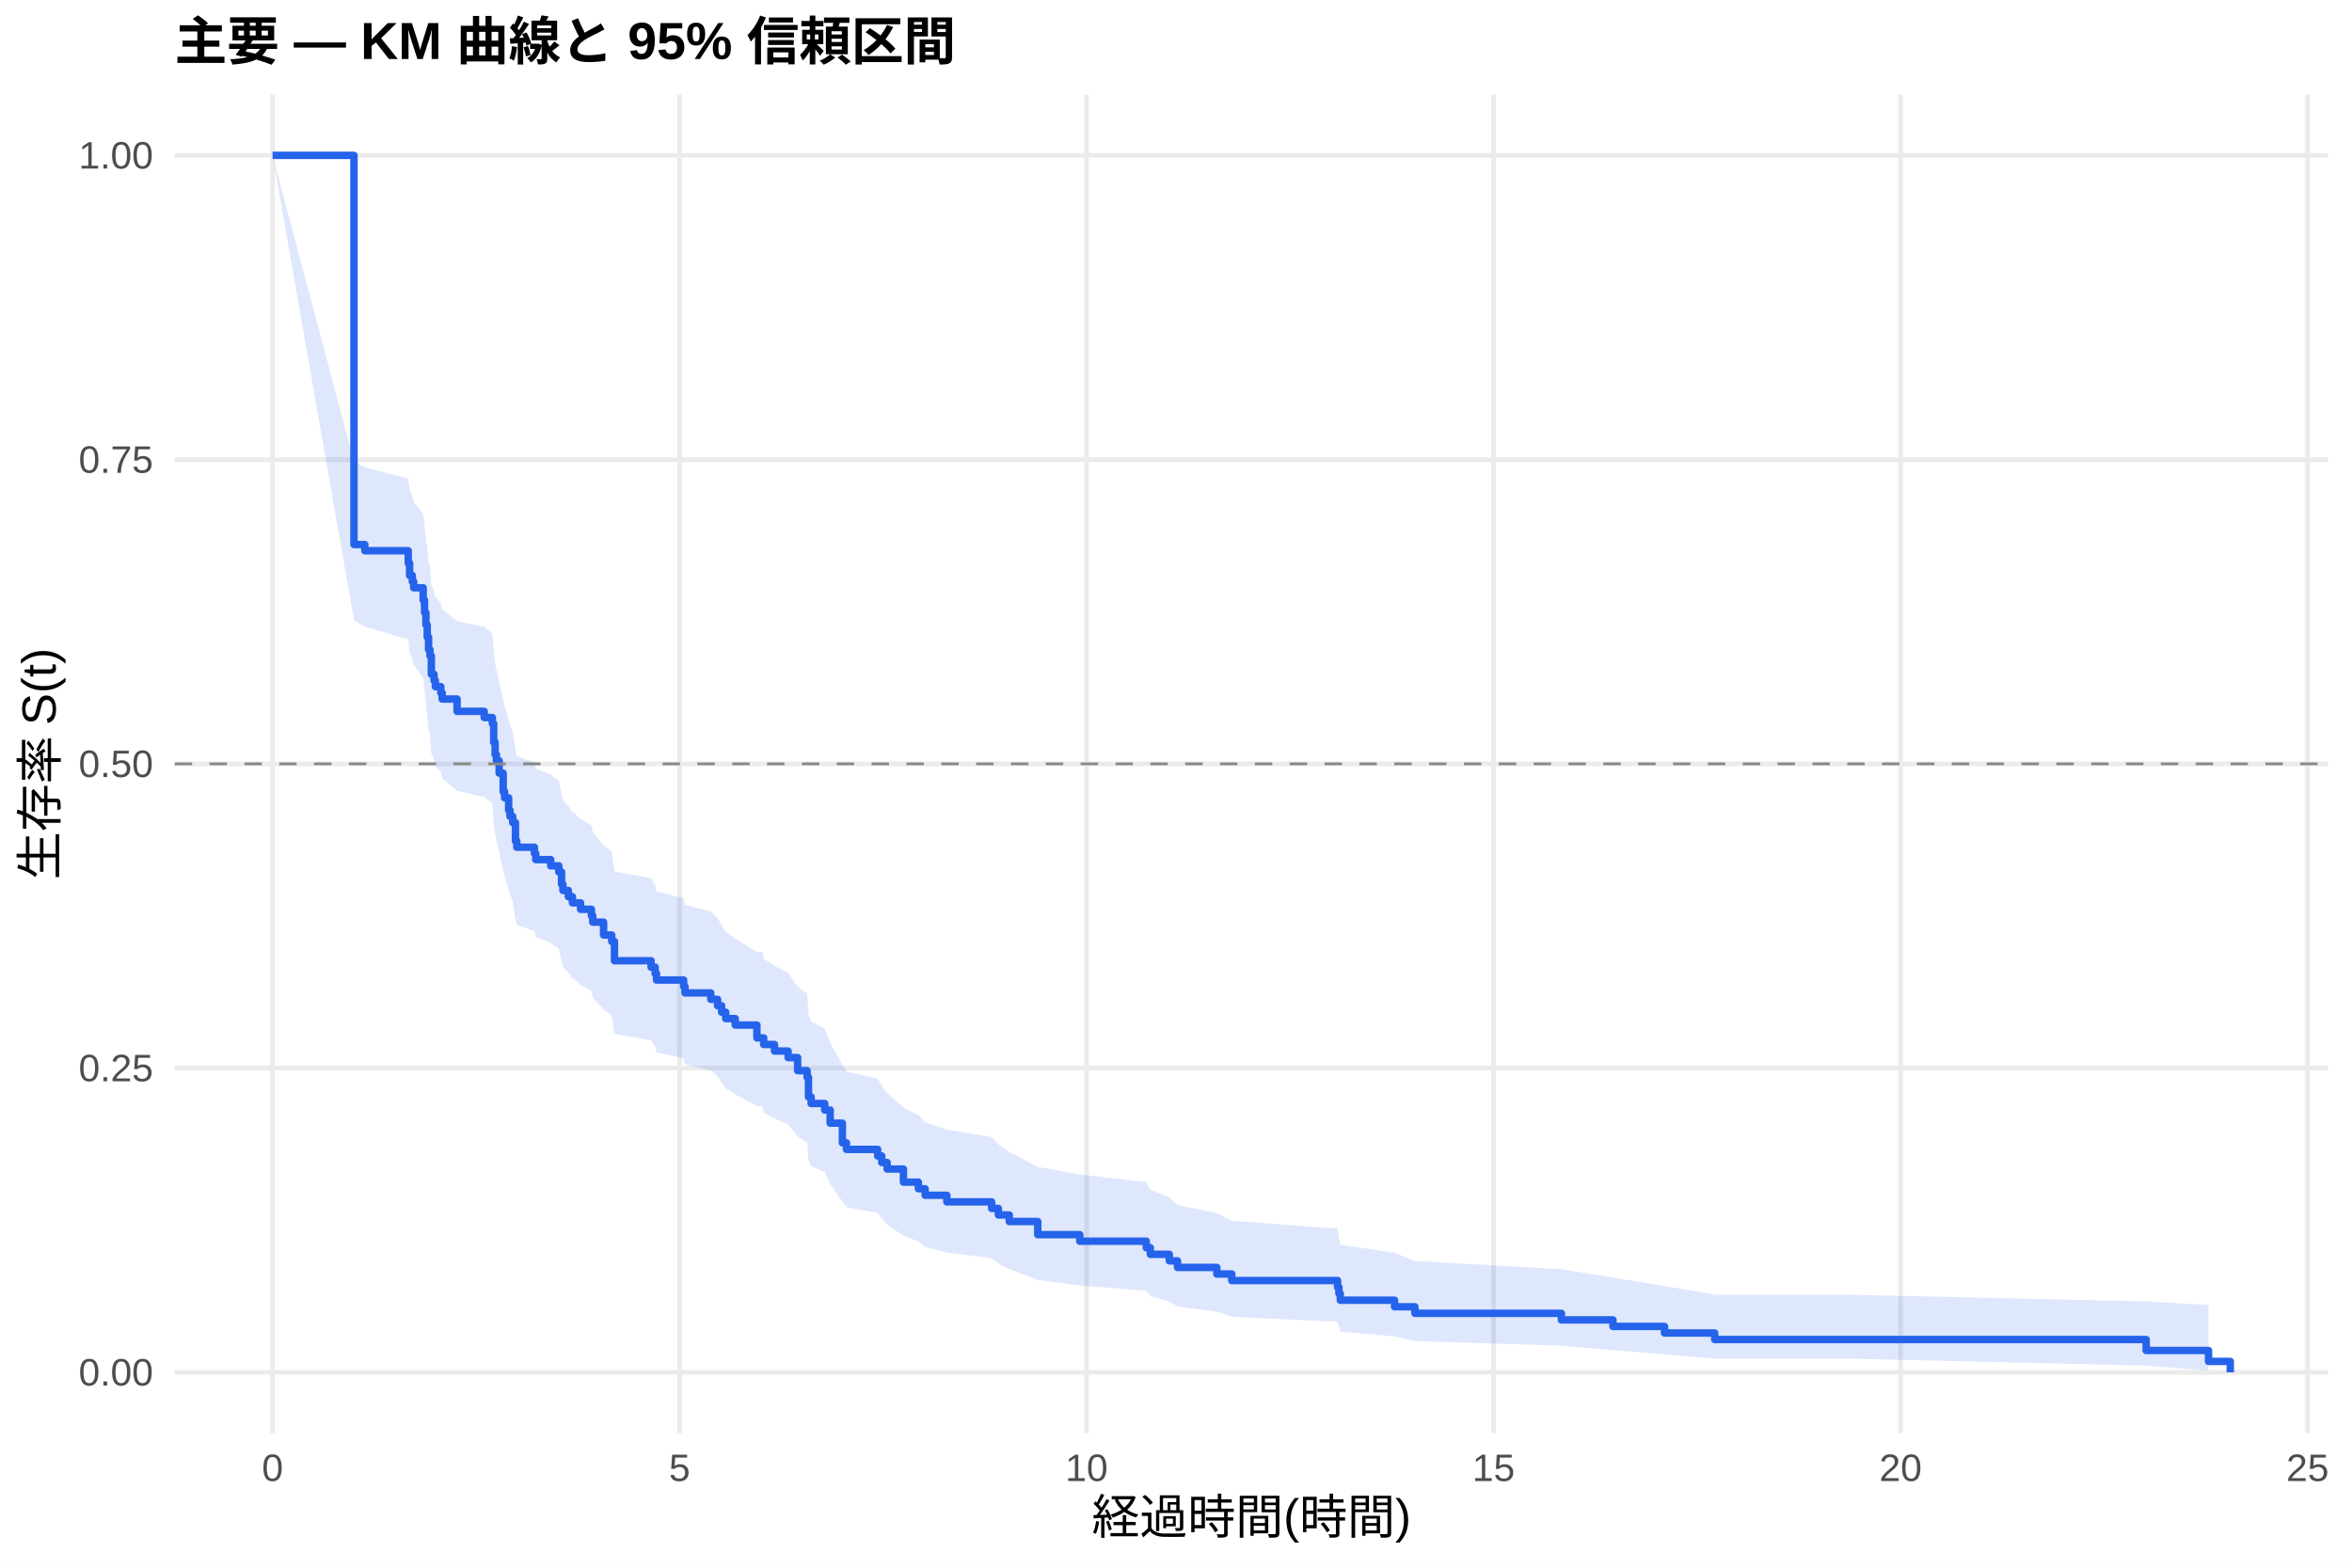
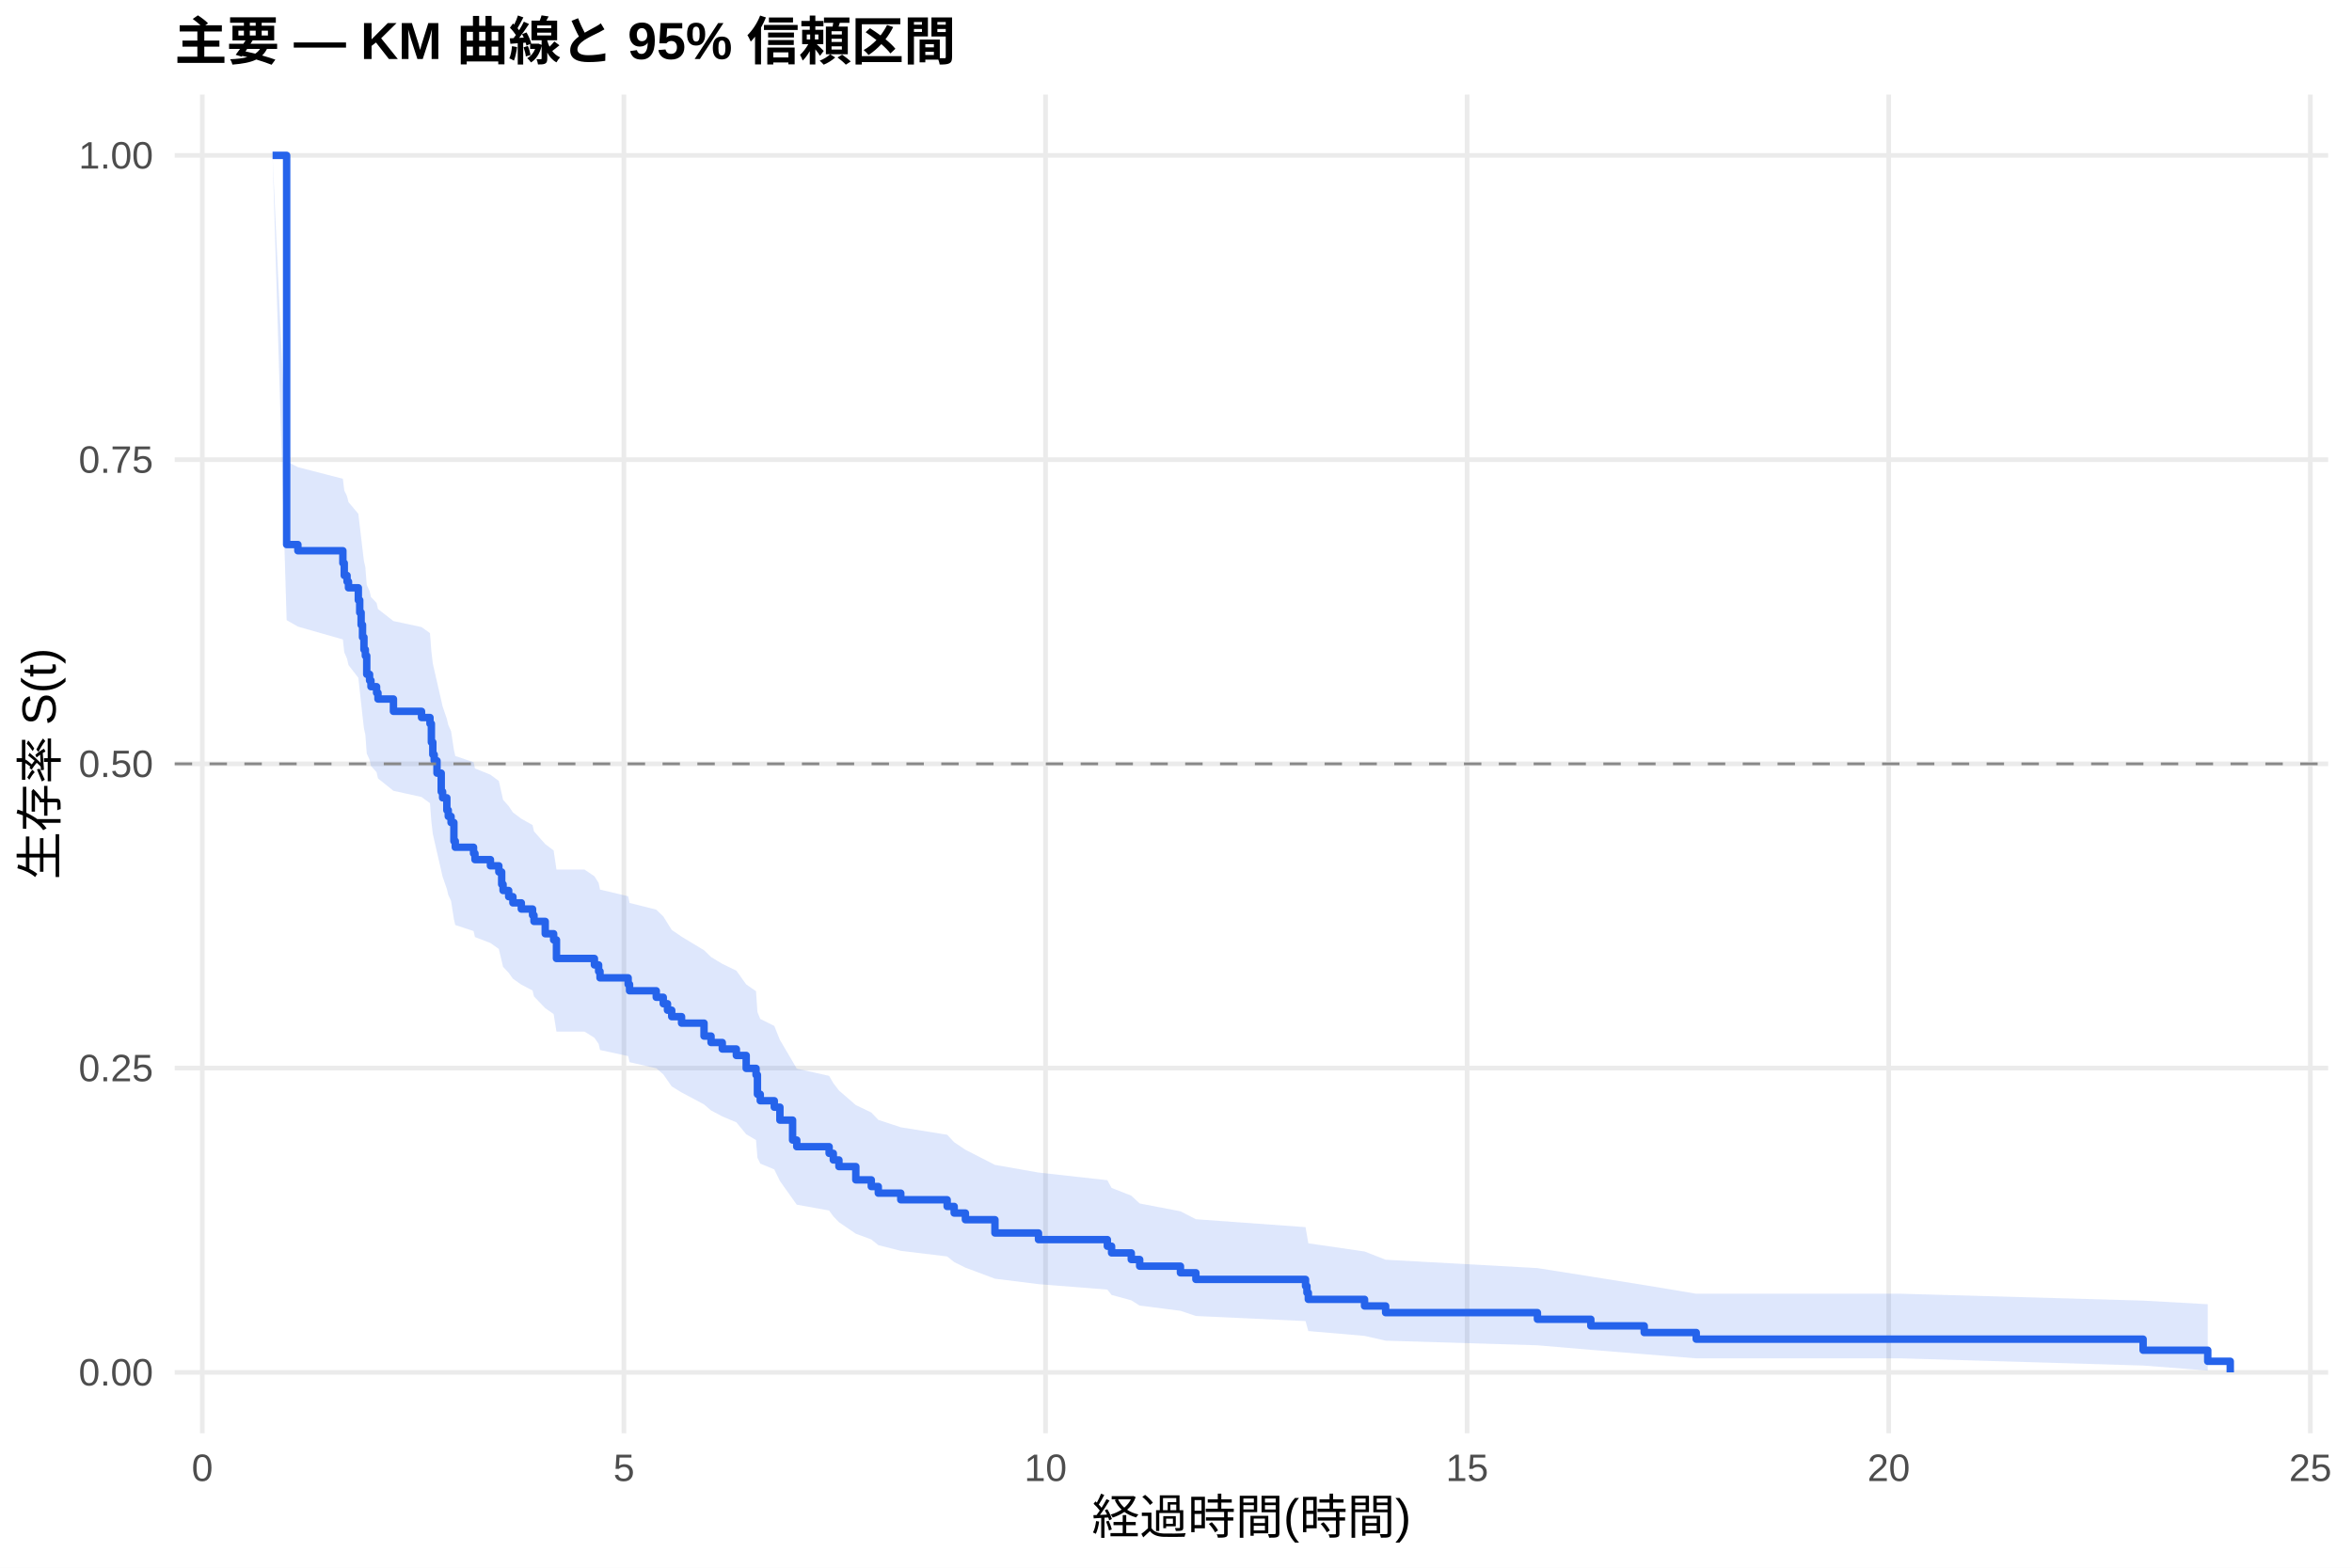
<svg xmlns="http://www.w3.org/2000/svg" width="540.00pt" height="360.00pt" viewBox="0 0 540.00 360.00">
  <g class="svglite">
    <defs>
      <style type="text/css">
    .svglite line, .svglite polyline, .svglite polygon, .svglite path, .svglite rect, .svglite circle {
      fill: none;
      stroke: #000000;
      stroke-linecap: round;
      stroke-linejoin: round;
      stroke-miterlimit: 10.00;
    }
    .svglite text {
      white-space: pre;
    }
    .svglite g.glyphgroup path {
      fill: inherit;
      stroke: none;
    }
  </style>
    </defs>
    <rect width="100%" height="100%" style="stroke: none; fill: #FFFFFF;" />
    <defs>
      <clipPath id="cpMC4wMHw1NDAuMDB8MC4wMHwzNjAuMDA=">
        <rect x="0.00" y="0.00" width="540.00" height="360.00" />
      </clipPath>
    </defs>
    <g clip-path="url(#cpMC4wMHw1NDAuMDB8MC4wMHwzNjAuMDA=)">
      <rect x="0" y="0.00" width="540.00" height="360.00" style="stroke-width: 1.07; stroke: none; fill: #FFFFFF;" />
    </g>
    <defs>
      <clipPath id="cpNDAuMTF8NTM0LjUyfDIxLjcxfDMyOS4xMg==">
        <rect x="40.11" y="21.71" width="494.41" height="307.41" />
      </clipPath>
    </defs>
    <g clip-path="url(#cpNDAuMTF8NTM0LjUyfDIxLjcxfDMyOS4xMg==)">
      <polyline points="40.11,315.14 534.52,315.14 " style="stroke-width: 1.07; stroke: #EBEBEB; stroke-linecap: butt;" />
      <polyline points="40.11,245.28 534.52,245.28 " style="stroke-width: 1.07; stroke: #EBEBEB; stroke-linecap: butt;" />
      <polyline points="40.11,175.41 534.52,175.41 " style="stroke-width: 1.07; stroke: #EBEBEB; stroke-linecap: butt;" />
      <polyline points="40.11,105.55 534.52,105.55 " style="stroke-width: 1.07; stroke: #EBEBEB; stroke-linecap: butt;" />
      <polyline points="40.11,35.68 534.52,35.68 " style="stroke-width: 1.07; stroke: #EBEBEB; stroke-linecap: butt;" />
-       <polyline points="62.58,329.12 62.58,21.71 " style="stroke-width: 1.07; stroke: #EBEBEB; stroke-linecap: butt;" />
-       <polyline points="156.03,329.12 156.03,21.71 " style="stroke-width: 1.07; stroke: #EBEBEB; stroke-linecap: butt;" />
-       <polyline points="249.47,329.12 249.47,21.71 " style="stroke-width: 1.07; stroke: #EBEBEB; stroke-linecap: butt;" />
-       <polyline points="342.91,329.12 342.91,21.71 " style="stroke-width: 1.07; stroke: #EBEBEB; stroke-linecap: butt;" />
-       <polyline points="436.36,329.12 436.36,21.71 " style="stroke-width: 1.07; stroke: #EBEBEB; stroke-linecap: butt;" />
-       <polyline points="529.80,329.12 529.80,21.71 " style="stroke-width: 1.07; stroke: #EBEBEB; stroke-linecap: butt;" />
-       <polygon points="62.58,35.68 81.27,105.95 83.76,107.28 93.73,109.94 94.04,112.62 94.67,113.96 94.98,115.30 97.16,117.99 97.47,120.70 97.78,123.41 98.09,126.13 98.40,128.85 98.71,130.22 99.03,134.33 99.65,135.71 99.96,137.09 101.21,138.46 101.52,139.85 104.94,142.62 111.17,144.00 113.04,145.39 113.35,149.57 113.67,152.37 113.98,153.77 114.60,156.58 115.53,160.81 115.85,162.22 116.78,165.05 117.09,166.47 117.71,167.89 118.34,172.17 118.65,173.60 122.70,175.03 123.01,176.46 126.44,177.90 128.30,179.34 128.93,182.22 129.24,183.66 130.49,185.11 131.42,186.56 131.73,186.56 133.29,188.06 135.78,189.56 136.09,191.06 138.58,194.08 140.45,195.59 141.08,200.15 149.49,201.67 150.42,203.20 150.73,204.72 156.96,206.26 157.27,207.79 163.19,209.33 164.75,210.87 165.68,212.41 166.62,213.96 168.80,215.50 173.78,218.61 175.03,218.61 175.34,220.19 177.83,221.78 180.94,223.37 183.13,226.56 185.31,228.16 185.62,232.99 186.24,234.60 189.35,236.22 190.60,239.48 193.40,244.39 194.34,246.04 201.50,247.69 202.44,249.35 203.68,251.01 207.42,254.35 210.85,256.03 212.40,257.72 217.39,259.41 227.67,261.11 229.22,262.81 231.72,264.52 238.26,267.97 247.91,269.71 263.18,271.46 264.11,273.21 268.47,274.98 270.34,276.75 279.37,278.54 282.80,280.34 307.09,282.15 307.41,283.98 307.72,285.82 320.18,287.68 324.85,289.56 358.49,291.46 370.32,293.38 382.16,295.32 393.69,297.29 423.59,297.29 492.74,298.86 507.06,299.68 507.06,314.74 492.74,313.60 423.59,311.97 393.69,311.97 382.16,311.02 370.32,310.04 358.49,309.02 324.85,307.96 320.18,306.89 307.72,305.79 307.41,304.67 307.09,303.53 282.80,302.37 279.37,301.20 270.34,300.02 268.47,298.83 264.11,297.62 263.18,296.41 247.91,295.18 238.26,293.94 231.72,291.44 229.22,290.18 227.67,288.92 217.39,287.64 212.40,286.36 210.85,285.07 207.42,283.77 203.68,281.17 202.44,279.85 201.50,278.53 194.34,277.21 193.40,275.88 190.60,271.87 189.35,269.17 186.24,267.82 185.62,266.46 185.31,262.35 183.13,260.98 180.94,258.21 177.83,256.83 175.34,255.44 175.03,254.04 173.78,254.04 168.80,251.31 166.62,249.94 165.68,248.56 164.75,247.18 163.19,245.80 157.27,244.42 156.96,243.03 150.73,241.64 150.42,240.25 149.49,238.85 141.08,237.45 140.45,233.24 138.58,231.83 136.09,229.01 135.78,227.59 133.29,226.17 131.73,224.75 131.42,224.75 130.49,223.39 129.24,222.02 128.93,220.66 128.30,217.92 126.44,216.55 123.01,215.18 122.70,213.80 118.65,212.42 118.34,211.04 117.71,206.89 117.09,205.50 116.78,204.11 115.85,201.33 115.53,199.93 114.60,195.73 113.98,192.92 113.67,191.51 113.35,188.69 113.04,184.44 111.17,183.02 104.94,181.60 101.52,178.75 101.21,177.32 99.96,175.89 99.65,174.46 99.03,173.03 98.71,168.71 98.40,167.27 98.09,164.38 97.78,161.48 97.47,158.57 97.16,155.65 94.98,152.72 94.67,151.26 94.04,149.79 93.73,146.84 83.76,143.89 81.27,142.41 62.58,35.68 " style="stroke-width: 0.00; stroke: none; stroke-linecap: butt; fill: #2563EB; fill-opacity: 0.15;" />
-       <polyline points="62.58,35.68 81.27,105.95 83.76,107.28 93.73,109.94 94.04,112.62 94.67,113.96 94.98,115.30 97.16,117.99 97.47,120.70 97.78,123.41 98.09,126.13 98.40,128.85 98.71,130.22 99.03,134.33 99.65,135.71 99.96,137.09 101.21,138.46 101.52,139.85 104.94,142.62 111.17,144.00 113.04,145.39 113.35,149.57 113.67,152.37 113.98,153.77 114.60,156.58 115.53,160.81 115.85,162.22 116.78,165.05 117.09,166.47 117.71,167.89 118.34,172.17 118.65,173.60 122.70,175.03 123.01,176.46 126.44,177.90 128.30,179.34 128.93,182.22 129.24,183.66 130.49,185.11 131.42,186.56 131.73,186.56 133.29,188.06 135.78,189.56 136.09,191.06 138.58,194.08 140.45,195.59 141.08,200.15 149.49,201.67 150.42,203.20 150.73,204.72 156.96,206.26 157.27,207.79 163.19,209.33 164.75,210.87 165.68,212.41 166.62,213.96 168.80,215.50 173.78,218.61 175.03,218.61 175.34,220.19 177.83,221.78 180.94,223.37 183.13,226.56 185.31,228.16 185.62,232.99 186.24,234.60 189.35,236.22 190.60,239.48 193.40,244.39 194.34,246.04 201.50,247.69 202.44,249.35 203.68,251.01 207.42,254.35 210.85,256.03 212.40,257.72 217.39,259.41 227.67,261.11 229.22,262.81 231.72,264.52 238.26,267.97 247.91,269.71 263.18,271.46 264.11,273.21 268.47,274.98 270.34,276.75 279.37,278.54 282.80,280.34 307.09,282.15 307.41,283.98 307.72,285.82 320.18,287.68 324.85,289.56 358.49,291.46 370.32,293.38 382.16,295.32 393.69,297.29 423.59,297.29 492.74,298.86 507.06,299.68 " style="stroke-width: 1.07; stroke: none; stroke-linecap: butt;" />
-       <polyline points="507.06,314.74 492.74,313.60 423.59,311.97 393.69,311.97 382.16,311.02 370.32,310.04 358.49,309.02 324.85,307.96 320.18,306.89 307.72,305.79 307.41,304.67 307.09,303.53 282.80,302.37 279.37,301.20 270.34,300.02 268.47,298.83 264.11,297.62 263.18,296.41 247.91,295.18 238.26,293.94 231.72,291.44 229.22,290.18 227.67,288.92 217.39,287.64 212.40,286.36 210.85,285.07 207.42,283.77 203.68,281.17 202.44,279.85 201.50,278.53 194.34,277.21 193.40,275.88 190.60,271.87 189.35,269.17 186.24,267.82 185.62,266.46 185.31,262.35 183.13,260.98 180.94,258.21 177.83,256.83 175.34,255.44 175.03,254.04 173.78,254.04 168.80,251.31 166.62,249.94 165.68,248.56 164.75,247.18 163.19,245.80 157.27,244.42 156.96,243.03 150.73,241.64 150.42,240.25 149.49,238.85 141.08,237.45 140.45,233.24 138.58,231.83 136.09,229.01 135.78,227.59 133.29,226.17 131.73,224.75 131.42,224.75 130.49,223.39 129.24,222.02 128.93,220.66 128.30,217.92 126.44,216.55 123.01,215.18 122.70,213.80 118.65,212.42 118.34,211.04 117.71,206.89 117.09,205.50 116.78,204.11 115.85,201.33 115.53,199.93 114.60,195.73 113.98,192.92 113.67,191.51 113.35,188.69 113.04,184.44 111.17,183.02 104.94,181.60 101.52,178.75 101.21,177.32 99.96,175.89 99.65,174.46 99.03,173.03 98.71,168.71 98.40,167.27 98.09,164.38 97.78,161.48 97.47,158.57 97.16,155.65 94.98,152.72 94.67,151.26 94.04,149.79 93.73,146.84 83.76,143.89 81.27,142.41 62.58,35.68 " style="stroke-width: 1.07; stroke: none; stroke-linecap: butt;" />
-       <polyline points="62.58,35.68 81.27,35.68 81.27,125.05 83.76,125.05 83.76,126.47 93.73,126.47 93.73,129.31 94.04,129.31 94.04,132.15 94.67,132.15 94.67,133.56 94.98,133.56 94.98,134.98 97.16,134.98 97.16,137.82 97.47,137.82 97.47,140.66 97.78,140.66 97.78,143.49 98.09,143.49 98.09,146.33 98.40,146.33 98.40,149.17 98.71,149.17 98.71,150.59 99.03,150.59 99.03,154.84 99.65,154.84 99.65,156.26 99.96,156.26 99.96,157.68 101.21,157.68 101.21,159.10 101.52,159.10 101.52,160.52 104.94,160.52 104.94,163.35 111.17,163.35 111.17,164.77 113.04,164.77 113.04,166.19 113.35,166.19 113.35,170.45 113.67,170.45 113.67,173.28 113.98,173.28 113.98,174.70 114.60,174.70 114.60,177.54 115.53,177.54 115.53,181.80 115.85,181.80 115.85,183.21 116.78,183.21 116.78,186.05 117.09,186.05 117.09,187.47 117.71,187.47 117.71,188.89 118.34,188.89 118.34,193.14 118.65,193.14 118.65,194.56 122.70,194.56 122.70,195.98 123.01,195.98 123.01,197.40 126.44,197.40 126.44,198.82 128.30,198.82 128.30,200.24 128.93,200.24 128.93,203.07 129.24,203.07 129.24,204.49 130.49,204.49 130.49,205.91 131.42,205.91 131.42,207.33 131.73,207.33 131.73,207.33 133.29,207.33 133.29,208.81 135.78,208.81 135.78,210.28 136.09,210.28 136.09,211.76 138.58,211.76 138.58,214.71 140.45,214.71 140.45,216.19 141.08,216.19 141.08,220.62 149.49,220.62 149.49,222.10 150.42,222.10 150.42,223.58 150.73,223.58 150.73,225.05 156.96,225.05 156.96,226.53 157.27,226.53 157.27,228.01 163.19,228.01 163.19,229.48 164.75,229.48 164.75,230.96 165.68,230.96 165.68,232.44 166.62,232.44 166.62,233.91 168.80,233.91 168.80,235.39 173.78,235.39 173.78,238.34 175.03,238.34 175.03,238.34 175.34,238.34 175.34,239.85 177.83,239.85 177.83,241.36 180.94,241.36 180.94,242.86 183.13,242.86 183.13,245.87 185.31,245.87 185.31,247.38 185.62,247.38 185.62,251.90 186.24,251.90 186.24,253.40 189.35,253.40 189.35,254.91 190.60,254.91 190.60,257.92 193.40,257.92 193.40,262.44 194.34,262.44 194.34,263.94 201.50,263.94 201.50,265.45 202.44,265.45 202.44,266.96 203.68,266.96 203.68,268.46 207.42,268.46 207.42,271.47 210.85,271.47 210.85,272.98 212.40,272.98 212.40,274.48 217.39,274.48 217.39,275.99 227.67,275.99 227.67,277.50 229.22,277.50 229.22,279.00 231.72,279.00 231.72,280.51 238.26,280.51 238.26,283.52 247.91,283.52 247.91,285.03 263.18,285.03 263.18,286.53 264.11,286.53 264.11,288.04 268.47,288.04 268.47,289.54 270.34,289.54 270.34,291.05 279.37,291.05 279.37,292.56 282.80,292.56 282.80,294.06 307.09,294.06 307.09,295.57 307.41,295.57 307.41,297.07 307.72,297.07 307.72,298.58 320.18,298.58 320.18,300.08 324.85,300.08 324.85,301.59 358.49,301.59 358.49,303.10 370.32,303.10 370.32,304.60 382.16,304.60 382.16,306.11 393.69,306.11 393.69,307.61 423.59,307.61 423.59,307.61 492.74,307.61 492.74,310.12 507.06,310.12 507.06,312.63 512.05,312.63 512.05,315.14 " style="stroke-width: 1.71; stroke: #2563EB; stroke-linecap: butt;" />
+       <polyline points="46.45,329.12 46.45,21.71 " style="stroke-width: 1.07; stroke: #EBEBEB; stroke-linecap: butt;" />
+       <polyline points="143.25,329.12 143.25,21.71 " style="stroke-width: 1.07; stroke: #EBEBEB; stroke-linecap: butt;" />
+       <polyline points="240.05,329.12 240.05,21.71 " style="stroke-width: 1.07; stroke: #EBEBEB; stroke-linecap: butt;" />
+       <polyline points="336.84,329.12 336.84,21.71 " style="stroke-width: 1.07; stroke: #EBEBEB; stroke-linecap: butt;" />
+       <polyline points="433.64,329.12 433.64,21.71 " style="stroke-width: 1.07; stroke: #EBEBEB; stroke-linecap: butt;" />
+       <polyline points="530.44,329.12 530.44,21.71 " style="stroke-width: 1.07; stroke: #EBEBEB; stroke-linecap: butt;" />
+       <polygon points="62.58,35.68 65.81,105.95 68.39,107.28 78.72,109.94 79.04,112.62 79.68,113.96 80.01,115.30 82.27,117.99 82.59,120.70 82.91,123.41 83.23,126.13 83.56,128.85 83.88,130.22 84.20,134.33 84.85,135.71 85.17,137.09 86.46,138.46 86.78,139.85 90.33,142.62 96.78,144.00 98.72,145.39 99.04,149.57 99.37,152.37 99.69,153.77 100.33,156.58 101.30,160.81 101.62,162.22 102.59,165.05 102.92,166.47 103.56,167.89 104.21,172.17 104.53,173.60 108.72,175.03 109.05,176.46 112.60,177.90 114.53,179.34 115.18,182.22 115.50,183.66 116.79,185.11 117.76,186.56 119.69,188.01 122.27,189.46 122.60,190.91 125.18,193.83 127.11,195.29 127.76,199.69 134.21,199.69 136.47,201.22 137.44,202.75 137.76,204.28 144.22,205.81 144.54,207.35 150.67,208.89 152.28,210.44 153.25,211.99 154.22,213.54 156.48,215.09 161.64,218.21 163.25,219.77 165.83,221.33 169.06,222.90 171.32,226.05 173.58,227.63 173.90,232.39 174.55,233.99 177.77,235.59 179.06,238.80 181.97,243.74 182.93,245.40 190.36,247.06 191.32,248.73 192.61,250.41 196.49,253.77 200.04,255.47 201.65,257.16 206.81,258.87 217.46,260.58 219.07,262.30 221.65,264.03 228.43,267.50 238.43,269.26 254.24,271.02 255.21,272.79 259.73,274.57 261.66,276.36 271.02,278.16 274.57,279.98 299.74,281.80 300.06,283.65 300.38,285.51 313.29,287.39 318.13,289.28 352.98,291.20 365.24,293.14 377.50,295.10 389.44,297.09 436.55,297.09 492.04,298.67 506.88,299.50 506.88,314.73 492.04,313.58 436.55,311.93 389.44,311.93 377.50,310.97 365.24,309.97 352.98,308.93 318.13,307.87 313.29,306.77 300.38,305.66 300.06,304.52 299.74,303.37 274.57,302.20 271.02,301.01 261.66,299.81 259.73,298.60 255.21,297.37 254.24,296.14 238.43,294.89 228.43,293.64 221.65,291.10 219.07,289.82 217.46,288.53 206.81,287.24 201.65,285.93 200.04,284.62 196.49,283.31 192.61,280.66 191.32,279.32 190.36,277.98 182.93,276.64 181.97,275.29 179.06,271.20 177.77,268.54 174.55,267.20 173.90,265.86 173.58,261.81 171.32,260.46 169.06,257.73 165.83,256.37 163.25,255.00 161.64,253.62 156.48,250.87 154.22,249.48 153.25,248.10 152.28,246.71 150.67,245.31 144.54,243.92 144.22,242.52 137.76,241.12 137.44,239.71 136.47,238.31 134.21,236.90 127.76,236.90 127.11,232.87 125.18,231.52 122.60,228.82 122.27,227.46 119.69,226.11 117.76,224.75 116.79,223.39 115.50,222.02 115.18,220.66 114.53,217.92 112.60,216.55 109.05,215.18 108.72,213.80 104.53,212.42 104.21,211.04 103.56,206.89 102.92,205.50 102.59,204.11 101.62,201.33 101.30,199.93 100.33,195.73 99.69,192.92 99.37,191.51 99.04,188.69 98.72,184.44 96.78,183.02 90.33,181.60 86.78,178.75 86.46,177.32 85.17,175.89 84.85,174.46 84.20,173.03 83.88,168.71 83.56,167.27 83.23,164.38 82.91,161.48 82.59,158.57 82.27,155.65 80.01,152.72 79.68,151.26 79.04,149.79 78.72,146.84 68.39,143.89 65.81,142.41 62.58,35.68 " style="stroke-width: 0.00; stroke: none; stroke-linecap: butt; fill: #2563EB; fill-opacity: 0.15;" />
+       <polyline points="62.58,35.68 65.81,105.95 68.39,107.28 78.72,109.94 79.04,112.62 79.68,113.96 80.01,115.30 82.27,117.99 82.59,120.70 82.91,123.41 83.23,126.13 83.56,128.85 83.88,130.22 84.20,134.33 84.85,135.71 85.17,137.09 86.46,138.46 86.78,139.85 90.33,142.62 96.78,144.00 98.72,145.39 99.04,149.57 99.37,152.37 99.69,153.77 100.33,156.58 101.30,160.81 101.62,162.22 102.59,165.05 102.92,166.47 103.56,167.89 104.21,172.17 104.53,173.60 108.72,175.03 109.05,176.46 112.60,177.90 114.53,179.34 115.18,182.22 115.50,183.66 116.79,185.11 117.76,186.56 119.69,188.01 122.27,189.46 122.60,190.91 125.18,193.83 127.11,195.29 127.76,199.69 134.21,199.69 136.47,201.22 137.44,202.75 137.76,204.28 144.22,205.81 144.54,207.35 150.67,208.89 152.28,210.44 153.25,211.99 154.22,213.54 156.48,215.09 161.64,218.21 163.25,219.77 165.83,221.33 169.06,222.90 171.32,226.05 173.58,227.63 173.90,232.39 174.55,233.99 177.77,235.59 179.06,238.80 181.97,243.74 182.93,245.40 190.36,247.06 191.32,248.73 192.61,250.41 196.49,253.77 200.04,255.47 201.65,257.16 206.81,258.87 217.46,260.58 219.07,262.30 221.65,264.03 228.43,267.50 238.43,269.26 254.24,271.02 255.21,272.79 259.73,274.57 261.66,276.36 271.02,278.16 274.57,279.98 299.74,281.80 300.06,283.65 300.38,285.51 313.29,287.39 318.13,289.28 352.98,291.20 365.24,293.14 377.50,295.10 389.44,297.09 436.55,297.09 492.04,298.67 506.88,299.50 " style="stroke-width: 1.07; stroke: none; stroke-linecap: butt;" />
+       <polyline points="506.88,314.73 492.04,313.58 436.55,311.93 389.44,311.93 377.50,310.97 365.24,309.97 352.98,308.93 318.13,307.87 313.29,306.77 300.38,305.66 300.06,304.52 299.74,303.37 274.57,302.20 271.02,301.01 261.66,299.81 259.73,298.60 255.21,297.37 254.24,296.14 238.43,294.89 228.43,293.64 221.65,291.10 219.07,289.82 217.46,288.53 206.81,287.24 201.65,285.93 200.04,284.62 196.49,283.31 192.61,280.66 191.32,279.32 190.36,277.98 182.93,276.64 181.97,275.29 179.06,271.20 177.77,268.54 174.55,267.20 173.90,265.86 173.58,261.81 171.32,260.46 169.06,257.73 165.83,256.37 163.25,255.00 161.64,253.62 156.48,250.87 154.22,249.48 153.25,248.10 152.28,246.71 150.67,245.31 144.54,243.92 144.22,242.52 137.76,241.12 137.44,239.71 136.47,238.31 134.21,236.90 127.76,236.90 127.11,232.87 125.18,231.52 122.60,228.82 122.27,227.46 119.69,226.11 117.76,224.75 116.79,223.39 115.50,222.02 115.18,220.66 114.53,217.92 112.60,216.55 109.05,215.18 108.72,213.80 104.53,212.42 104.21,211.04 103.56,206.89 102.92,205.50 102.59,204.11 101.62,201.33 101.30,199.93 100.33,195.73 99.69,192.92 99.37,191.51 99.04,188.69 98.72,184.44 96.78,183.02 90.33,181.60 86.78,178.75 86.46,177.32 85.17,175.89 84.85,174.46 84.20,173.03 83.88,168.71 83.56,167.27 83.23,164.38 82.91,161.48 82.59,158.57 82.27,155.65 80.01,152.72 79.68,151.26 79.04,149.79 78.72,146.84 68.39,143.89 65.81,142.41 62.58,35.68 " style="stroke-width: 1.07; stroke: none; stroke-linecap: butt;" />
+       <polyline points="62.58,35.68 65.81,35.68 65.81,125.05 68.39,125.05 68.39,126.47 78.72,126.47 78.72,129.31 79.04,129.31 79.04,132.15 79.68,132.15 79.68,133.56 80.01,133.56 80.01,134.98 82.27,134.98 82.27,137.82 82.59,137.82 82.59,140.66 82.91,140.66 82.91,143.49 83.23,143.49 83.23,146.33 83.56,146.33 83.56,149.17 83.88,149.17 83.88,150.59 84.20,150.59 84.20,154.84 84.85,154.84 84.85,156.26 85.17,156.26 85.17,157.68 86.46,157.68 86.46,159.10 86.78,159.10 86.78,160.52 90.33,160.52 90.33,163.35 96.78,163.35 96.78,164.77 98.72,164.77 98.72,166.19 99.04,166.19 99.04,170.45 99.37,170.45 99.37,173.28 99.69,173.28 99.69,174.70 100.33,174.70 100.33,177.54 101.30,177.54 101.30,181.80 101.62,181.80 101.62,183.21 102.59,183.21 102.59,186.05 102.92,186.05 102.92,187.47 103.56,187.47 103.56,188.89 104.21,188.89 104.21,193.14 104.53,193.14 104.53,194.56 108.72,194.56 108.72,195.98 109.05,195.98 109.05,197.40 112.60,197.40 112.60,198.82 114.53,198.82 114.53,200.24 115.18,200.24 115.18,203.07 115.50,203.07 115.50,204.49 116.79,204.49 116.79,205.91 117.76,205.91 117.76,207.33 119.69,207.33 119.69,208.75 122.27,208.75 122.27,210.17 122.60,210.17 122.60,211.59 125.18,211.59 125.18,214.42 127.11,214.42 127.11,215.84 127.76,215.84 127.76,220.10 134.21,220.10 134.21,220.10 136.47,220.10 136.47,221.58 137.44,221.58 137.44,223.07 137.76,223.07 137.76,224.55 144.22,224.55 144.22,226.04 144.54,226.04 144.54,227.52 150.67,227.52 150.67,229.01 152.28,229.01 152.28,230.49 153.25,230.49 153.25,231.98 154.22,231.98 154.22,233.46 156.48,233.46 156.48,234.95 161.64,234.95 161.64,237.92 163.25,237.92 163.25,239.40 165.83,239.40 165.83,240.89 169.06,240.89 169.06,242.37 171.32,242.37 171.32,245.34 173.58,245.34 173.58,246.83 173.90,246.83 173.90,251.28 174.55,251.28 174.55,252.77 177.77,252.77 177.77,254.25 179.06,254.25 179.06,257.22 181.97,257.22 181.97,261.80 182.93,261.80 182.93,263.32 190.36,263.32 190.36,264.85 191.32,264.85 191.32,266.37 192.61,266.37 192.61,267.89 196.49,267.89 196.49,270.94 200.04,270.94 200.04,272.47 201.65,272.47 201.65,273.99 206.81,273.99 206.81,275.51 217.46,275.51 217.46,277.04 219.07,277.04 219.07,278.56 221.65,278.56 221.65,280.09 228.43,280.09 228.43,283.14 238.43,283.14 238.43,284.66 254.24,284.66 254.24,286.18 255.21,286.18 255.21,287.71 259.73,287.71 259.73,289.23 261.66,289.23 261.66,290.76 271.02,290.76 271.02,292.28 274.57,292.28 274.57,293.80 299.74,293.80 299.74,295.33 300.06,295.33 300.06,296.85 300.38,296.85 300.38,298.38 313.29,298.38 313.29,299.90 318.13,299.90 318.13,301.43 352.98,301.43 352.98,302.95 365.24,302.95 365.24,304.47 377.50,304.47 377.50,306.00 389.44,306.00 389.44,307.52 436.55,307.52 436.55,307.52 492.04,307.52 492.04,310.06 506.88,310.06 506.88,312.60 512.05,312.60 512.05,315.14 " style="stroke-width: 1.71; stroke: #2563EB; stroke-linecap: butt;" />
      <line x1="40.11" y1="175.41" x2="534.52" y2="175.41" style="stroke-width: 0.64; stroke: #888888; stroke-dasharray: 4.00,4.00; stroke-linecap: butt;" />
    </g>
    <g clip-path="url(#cpMC4wMHw1NDAuMDB8MC4wMHwzNjAuMDA=)">
      <text x="35.18" y="318.17" text-anchor="end" style="font-size: 8.80px;fill: #4D4D4D; font-family: &quot;Liberation Sans&quot;;" textLength="17.11px" lengthAdjust="spacingAndGlyphs">0.00</text>
      <text x="35.18" y="248.30" text-anchor="end" style="font-size: 8.80px;fill: #4D4D4D; font-family: &quot;Liberation Sans&quot;;" textLength="17.11px" lengthAdjust="spacingAndGlyphs">0.25</text>
      <text x="35.18" y="178.44" text-anchor="end" style="font-size: 8.80px;fill: #4D4D4D; font-family: &quot;Liberation Sans&quot;;" textLength="17.11px" lengthAdjust="spacingAndGlyphs">0.50</text>
      <text x="35.18" y="108.57" text-anchor="end" style="font-size: 8.80px;fill: #4D4D4D; font-family: &quot;Liberation Sans&quot;;" textLength="17.11px" lengthAdjust="spacingAndGlyphs">0.75</text>
      <text x="35.18" y="38.71" text-anchor="end" style="font-size: 8.80px;fill: #4D4D4D; font-family: &quot;Liberation Sans&quot;;" textLength="17.11px" lengthAdjust="spacingAndGlyphs">1.00</text>
-       <text x="62.58" y="340.10" text-anchor="middle" style="font-size: 8.80px;fill: #4D4D4D; font-family: &quot;Liberation Sans&quot;;" textLength="4.89px" lengthAdjust="spacingAndGlyphs">0</text>
-       <text x="156.03" y="340.10" text-anchor="middle" style="font-size: 8.80px;fill: #4D4D4D; font-family: &quot;Liberation Sans&quot;;" textLength="4.89px" lengthAdjust="spacingAndGlyphs">5</text>
-       <text x="249.47" y="340.10" text-anchor="middle" style="font-size: 8.80px;fill: #4D4D4D; font-family: &quot;Liberation Sans&quot;;" textLength="9.78px" lengthAdjust="spacingAndGlyphs">10</text>
-       <text x="342.91" y="340.10" text-anchor="middle" style="font-size: 8.80px;fill: #4D4D4D; font-family: &quot;Liberation Sans&quot;;" textLength="9.78px" lengthAdjust="spacingAndGlyphs">15</text>
-       <text x="436.36" y="340.10" text-anchor="middle" style="font-size: 8.80px;fill: #4D4D4D; font-family: &quot;Liberation Sans&quot;;" textLength="9.78px" lengthAdjust="spacingAndGlyphs">20</text>
-       <text x="529.80" y="340.10" text-anchor="middle" style="font-size: 8.80px;fill: #4D4D4D; font-family: &quot;Liberation Sans&quot;;" textLength="9.78px" lengthAdjust="spacingAndGlyphs">25</text>
+       <text x="46.45" y="340.10" text-anchor="middle" style="font-size: 8.80px;fill: #4D4D4D; font-family: &quot;Liberation Sans&quot;;" textLength="4.89px" lengthAdjust="spacingAndGlyphs">0</text>
+       <text x="143.25" y="340.10" text-anchor="middle" style="font-size: 8.80px;fill: #4D4D4D; font-family: &quot;Liberation Sans&quot;;" textLength="4.89px" lengthAdjust="spacingAndGlyphs">5</text>
+       <text x="240.05" y="340.10" text-anchor="middle" style="font-size: 8.80px;fill: #4D4D4D; font-family: &quot;Liberation Sans&quot;;" textLength="9.78px" lengthAdjust="spacingAndGlyphs">10</text>
+       <text x="336.84" y="340.10" text-anchor="middle" style="font-size: 8.80px;fill: #4D4D4D; font-family: &quot;Liberation Sans&quot;;" textLength="9.78px" lengthAdjust="spacingAndGlyphs">15</text>
+       <text x="433.64" y="340.10" text-anchor="middle" style="font-size: 8.80px;fill: #4D4D4D; font-family: &quot;Liberation Sans&quot;;" textLength="9.78px" lengthAdjust="spacingAndGlyphs">20</text>
+       <text x="530.44" y="340.10" text-anchor="middle" style="font-size: 8.80px;fill: #4D4D4D; font-family: &quot;Liberation Sans&quot;;" textLength="9.78px" lengthAdjust="spacingAndGlyphs">25</text>
      <text x="287.32" y="352.24" text-anchor="middle" style="font-size: 11.00px; font-family: &quot;Liberation Sans&quot;;" textLength="73.31px" lengthAdjust="spacingAndGlyphs">経過時間(時間)</text>
      <text transform="translate(13.05,175.41) rotate(-90)" text-anchor="middle" style="font-size: 11.00px; font-family: &quot;Liberation Sans&quot;;" textLength="53.78px" lengthAdjust="spacingAndGlyphs">生存率 S(t)</text>
      <text x="40.11" y="13.74" style="font-size: 12.00px; font-weight: bold; font-family: &quot;Liberation Sans&quot;;" textLength="179.33px" lengthAdjust="spacingAndGlyphs">主要 — KM 曲線と 95% 信頼区間</text>
    </g>
  </g>
</svg>
